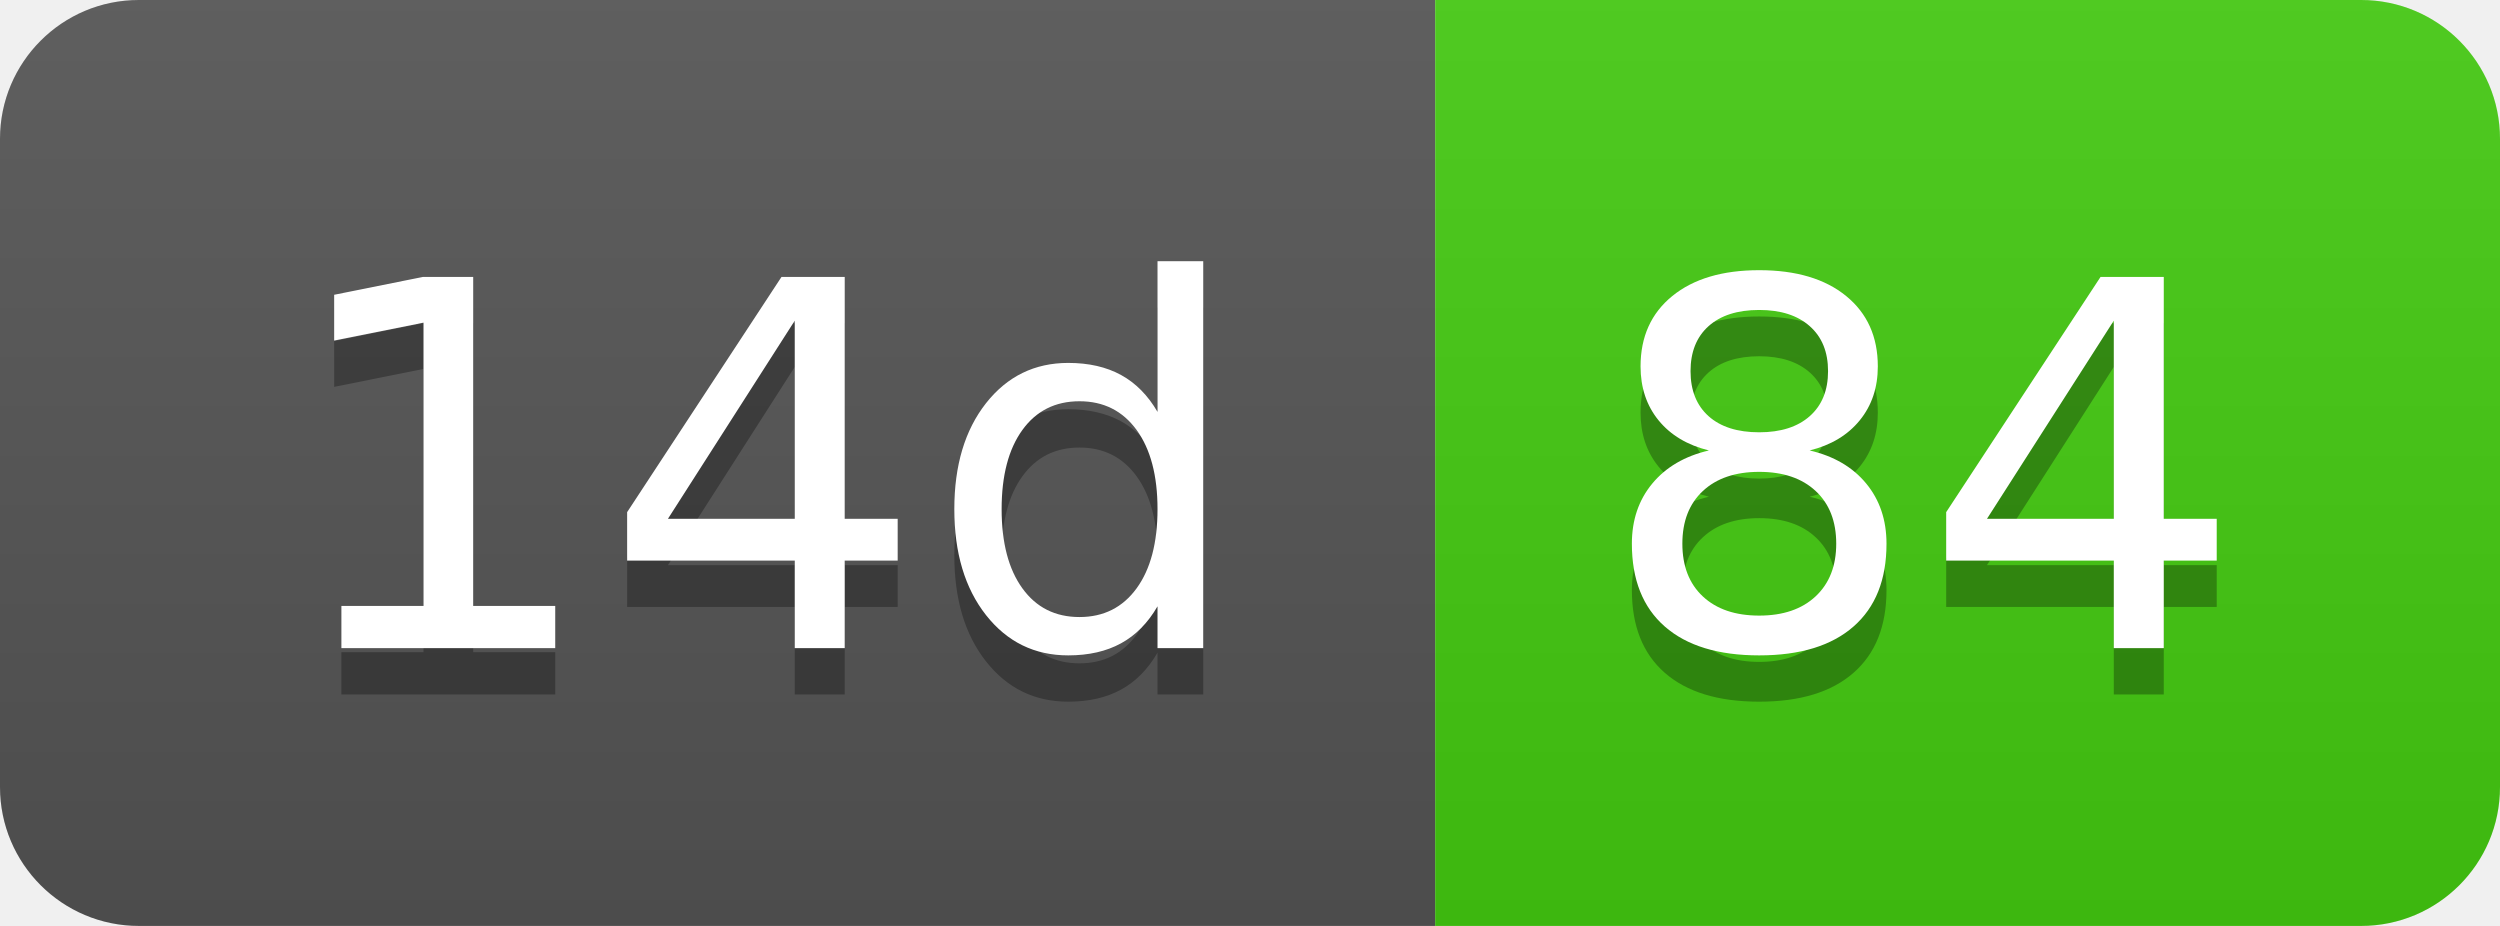
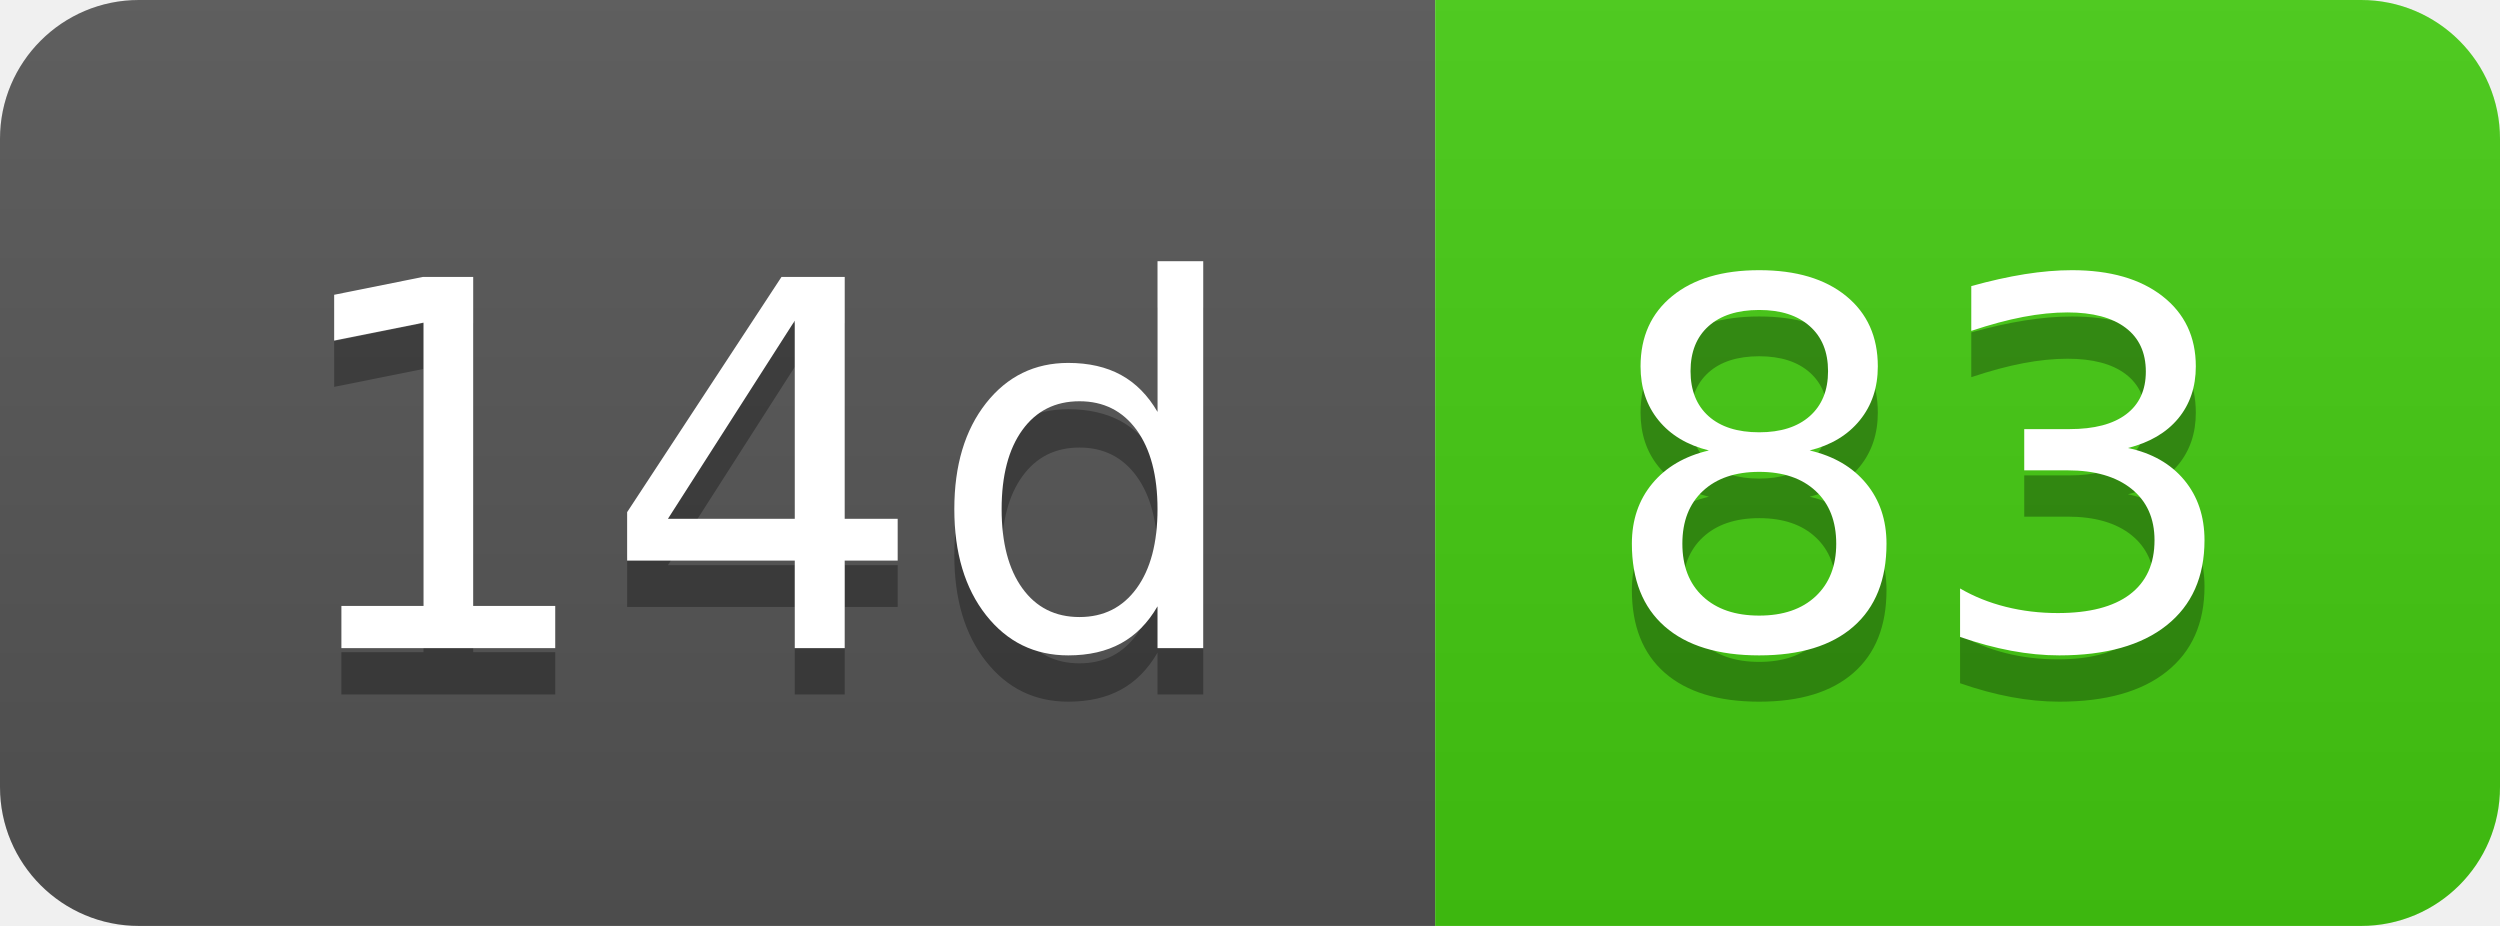
- <svg xmlns="http://www.w3.org/2000/svg" width="54" height="20" role="img" aria-label="14d: 84">
+ <svg xmlns="http://www.w3.org/2000/svg" width="54" height="20" role="img" aria-label="14d: 83">
  <linearGradient id="s" x2="0" y2="100%">
    <stop offset="0" stop-color="#bbb" stop-opacity=".1" />
    <stop offset="1" stop-opacity=".1" />
  </linearGradient>
  <clipPath id="r">
    <rect width="54" height="20" rx="3" fill="#fff" />
  </clipPath>
  <g clip-path="url(#r)">
    <rect width="31" height="20" fill="#555" />
    <rect x="31" width="23" height="20" fill="#4c1" />
    <rect width="54" height="20" fill="url(#s)" />
  </g>
  <g fill="#fff" text-anchor="middle" font-family="Verdana,Geneva,DejaVu Sans,sans-serif" text-rendering="geometricPrecision" font-size="110">
    <text aria-hidden="true" x="165" y="150" fill="#010101" fill-opacity=".3" transform="scale(.1)" textLength="210">14d</text>
    <text x="165" y="140" transform="scale(.1)" fill="#fff" textLength="210">14d</text>
-     <text aria-hidden="true" x="415" y="150" fill="#010101" fill-opacity=".3" transform="scale(.1)" textLength="130">84</text>
-     <text x="415" y="140" transform="scale(.1)" fill="#fff" textLength="130">84</text>
+     <text aria-hidden="true" x="415" y="150" fill="#010101" fill-opacity=".3" transform="scale(.1)" textLength="130">83</text>
+     <text x="415" y="140" transform="scale(.1)" fill="#fff" textLength="130">83</text>
  </g>
</svg>
